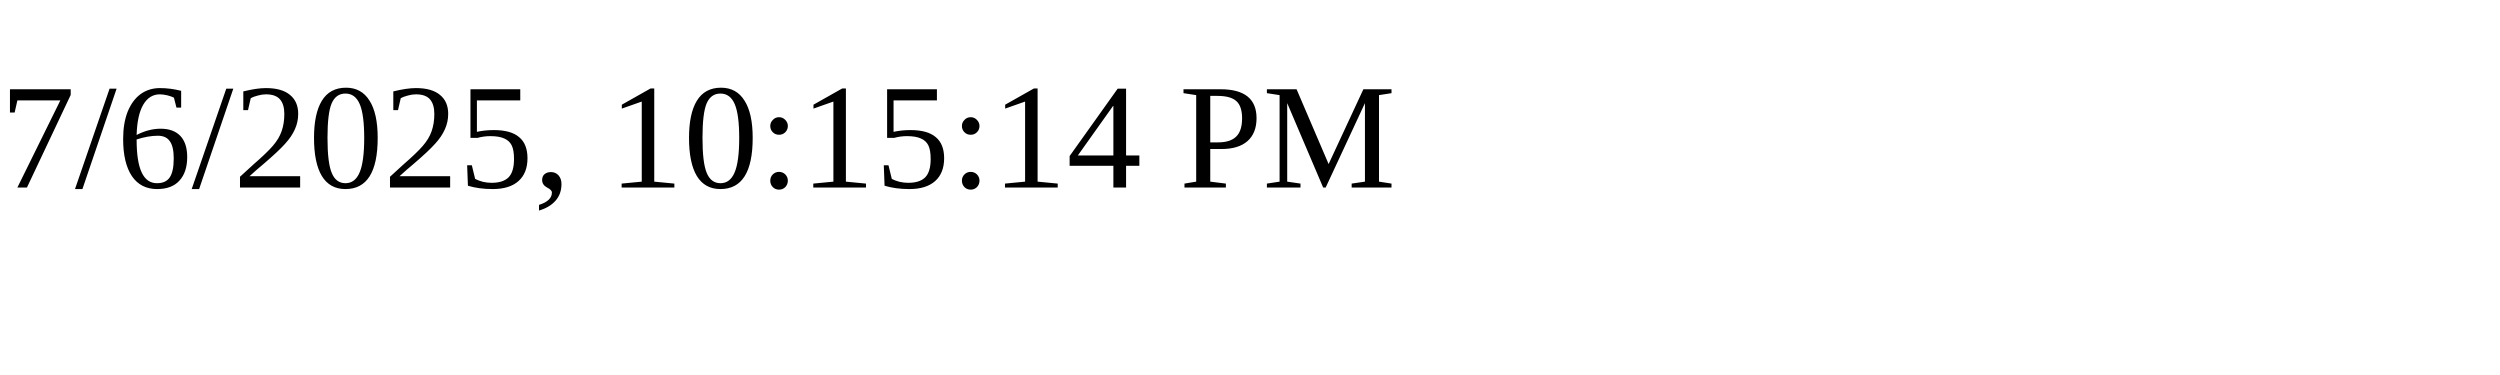
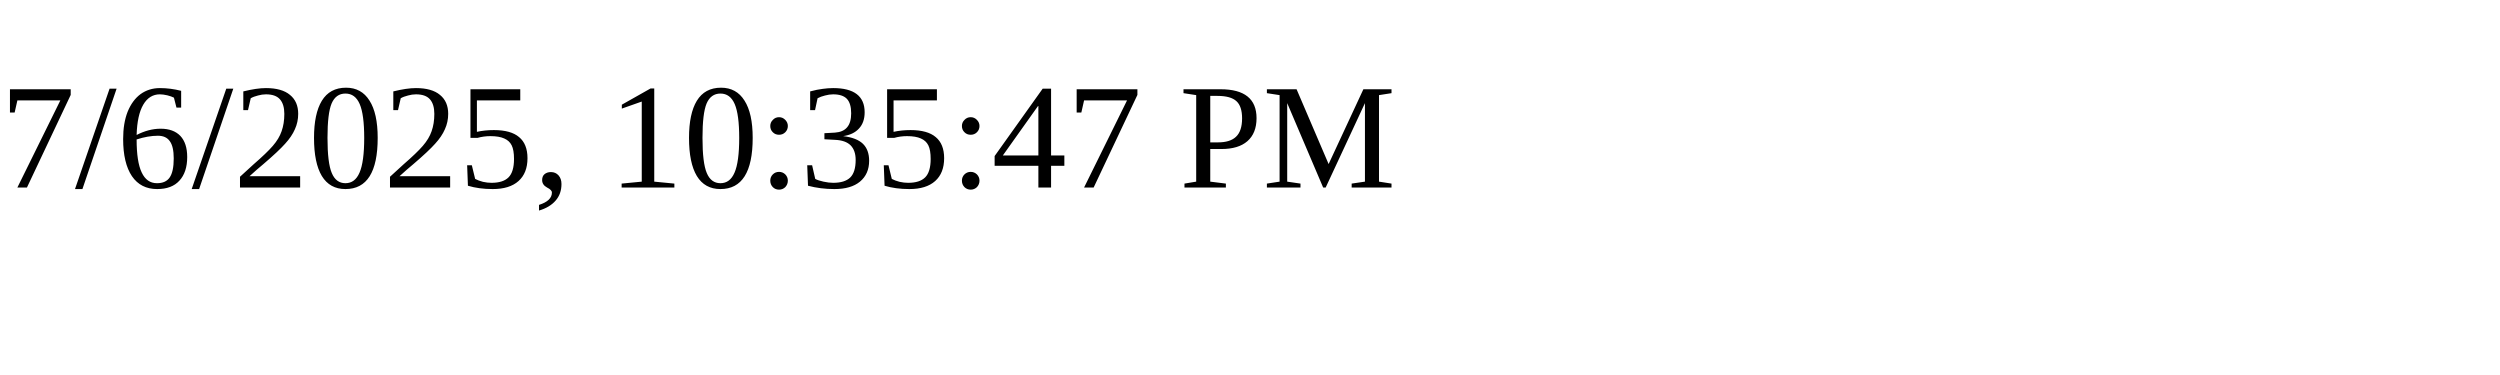
<svg xmlns="http://www.w3.org/2000/svg" height="30" width="200">
-   <text x="0" y="15">7/6/2025, 10:15:14 PM</text>
+   <text x="0" y="15">7/6/2025, 10:35:47 PM</text>
</svg>
